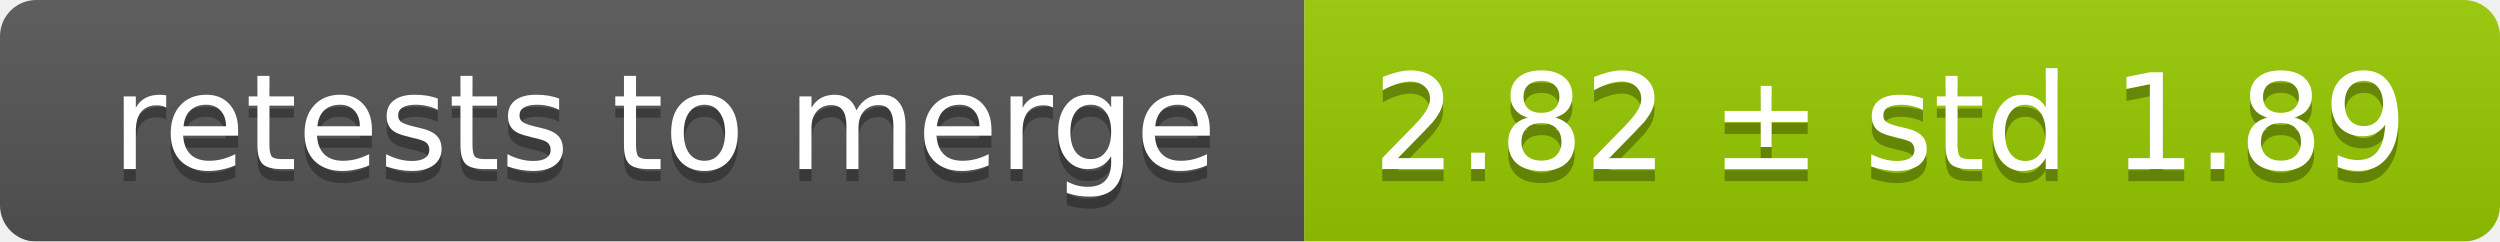
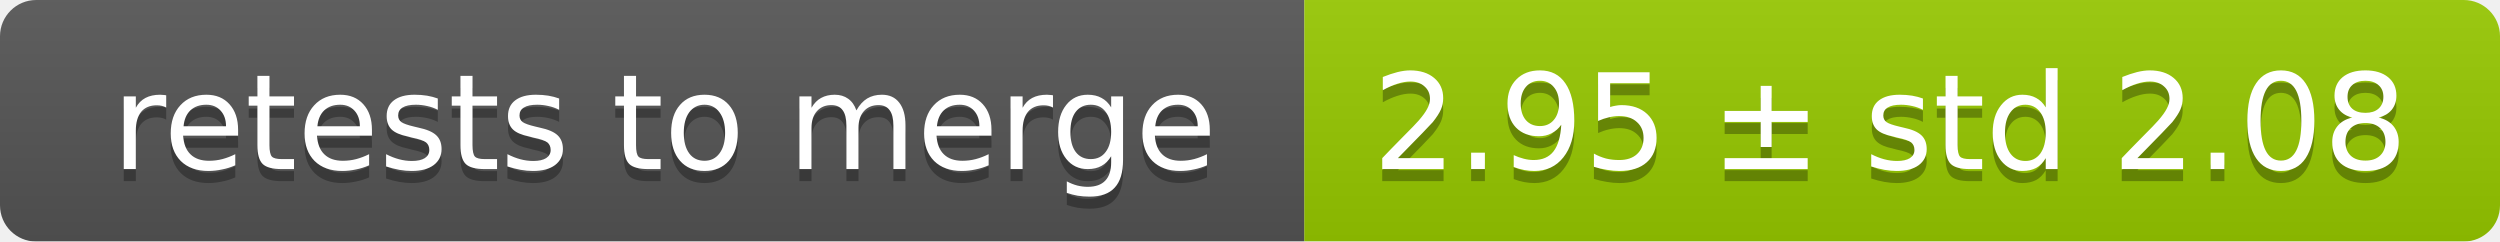
<svg xmlns="http://www.w3.org/2000/svg" width="207" height="20">
  <linearGradient id="smooth" x2="0" y2="100%">
    <stop offset="0" stop-color="#bbb" stop-opacity=".1" />
    <stop offset="1" stop-opacity=".1" />
  </linearGradient>
  <mask id="round">
    <rect width="207" height="20" rx="3" fill="#fff" />
  </mask>
  <g mask="url(#round)">
    <rect width="108" height="20" fill="#555" />
    <rect x="108" width="99" height="20" fill="#97ca00" />
    <rect width="207" height="20" fill="url(#smooth)" />
  </g>
  <g fill="#fff" text-anchor="middle" font-family="DejaVu Sans,Verdana,Geneva,sans-serif" font-size="11">
    <text x="55" y="15" fill="#010101" fill-opacity=".3">retests to merge</text>
    <text x="55" y="14">retests to merge</text>
-     <text x="156.5" y="15" fill="#010101" fill-opacity=".3">2.82 ± std 1.89</text>
-     <text x="156.5" y="14">2.82 ± std 1.89</text>
+     <text x="156.5" y="15" fill="#010101" fill-opacity=".3">2.95 ± std 2.08</text>
+     <text x="156.5" y="14">2.95 ± std 2.08</text>
  </g>
</svg>
